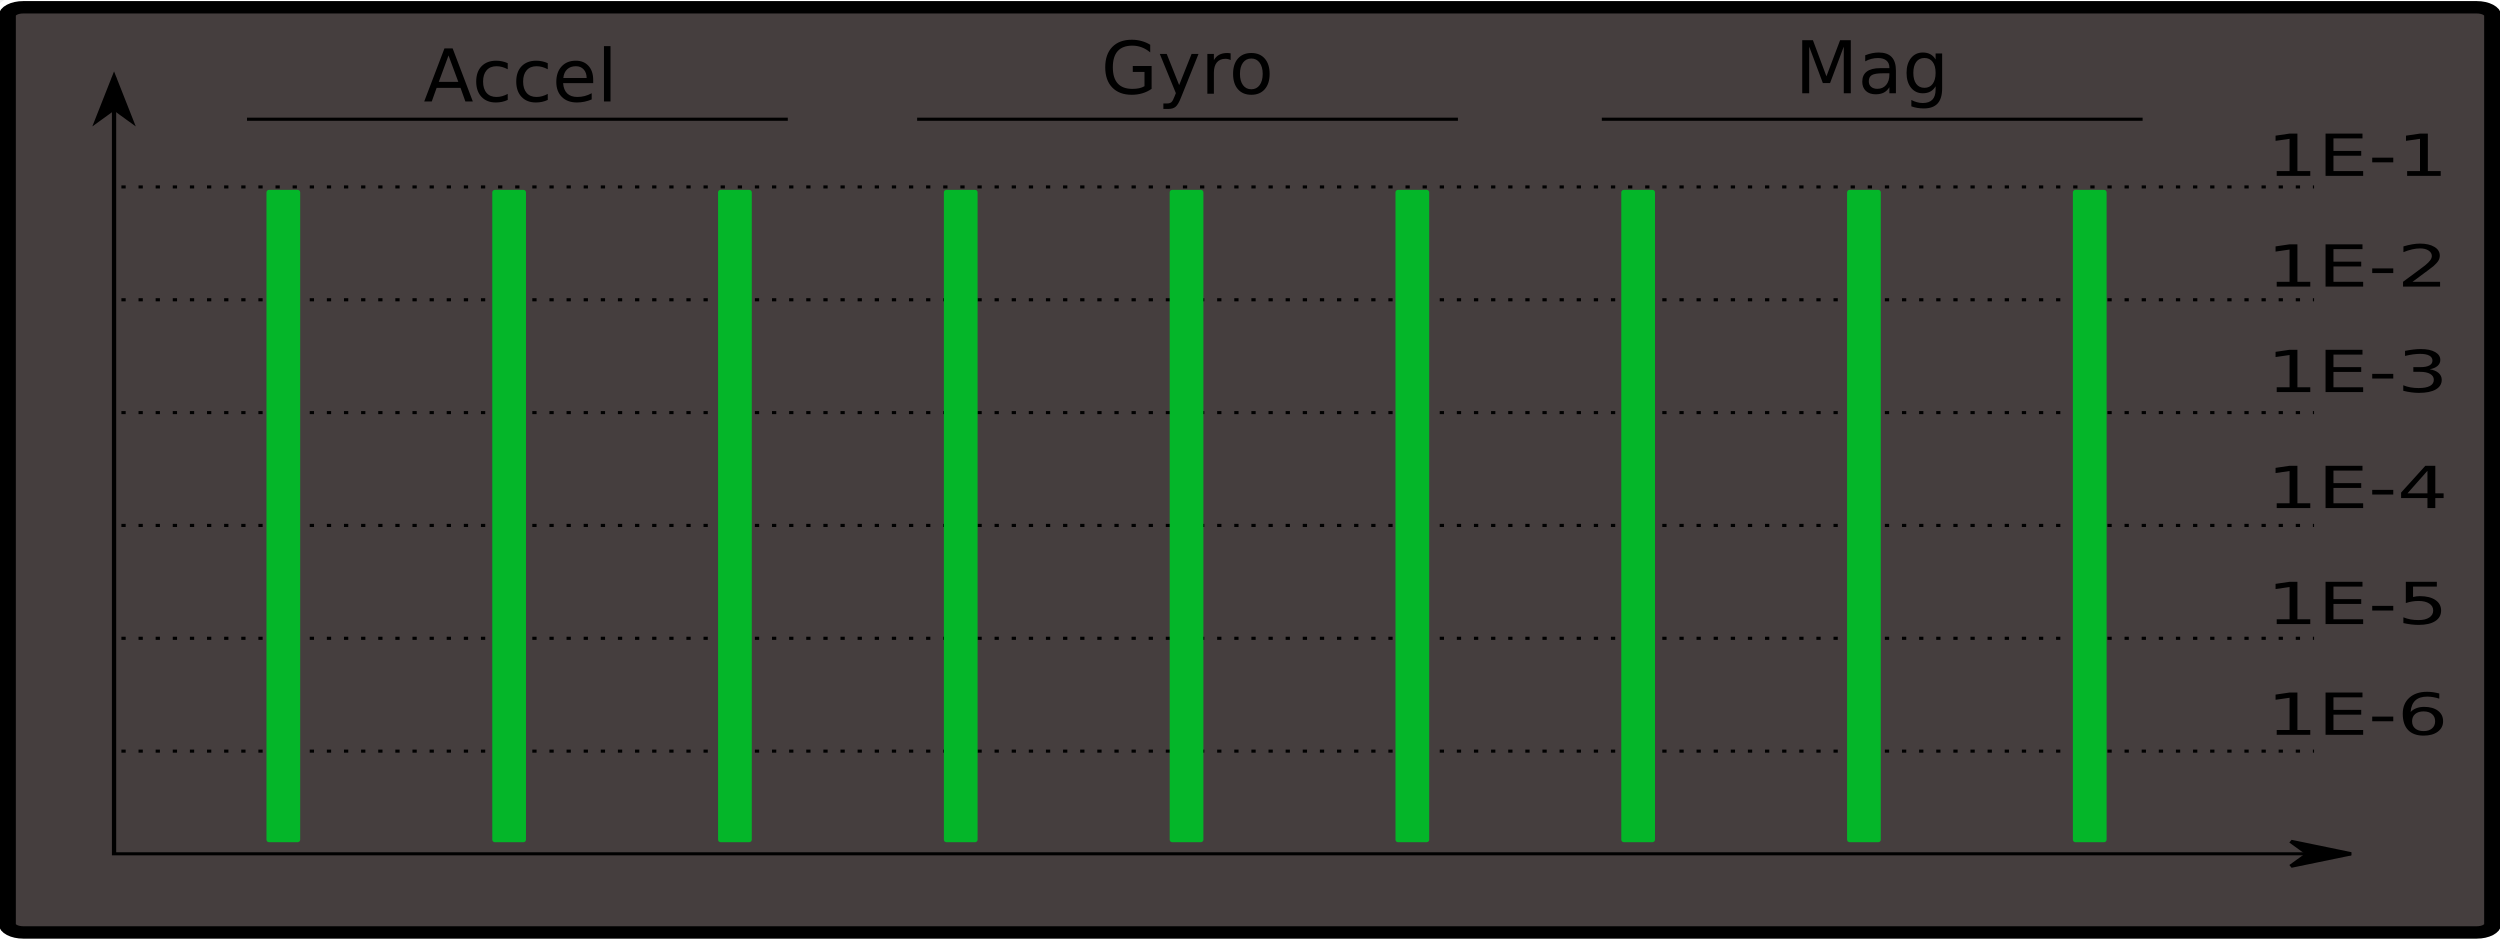
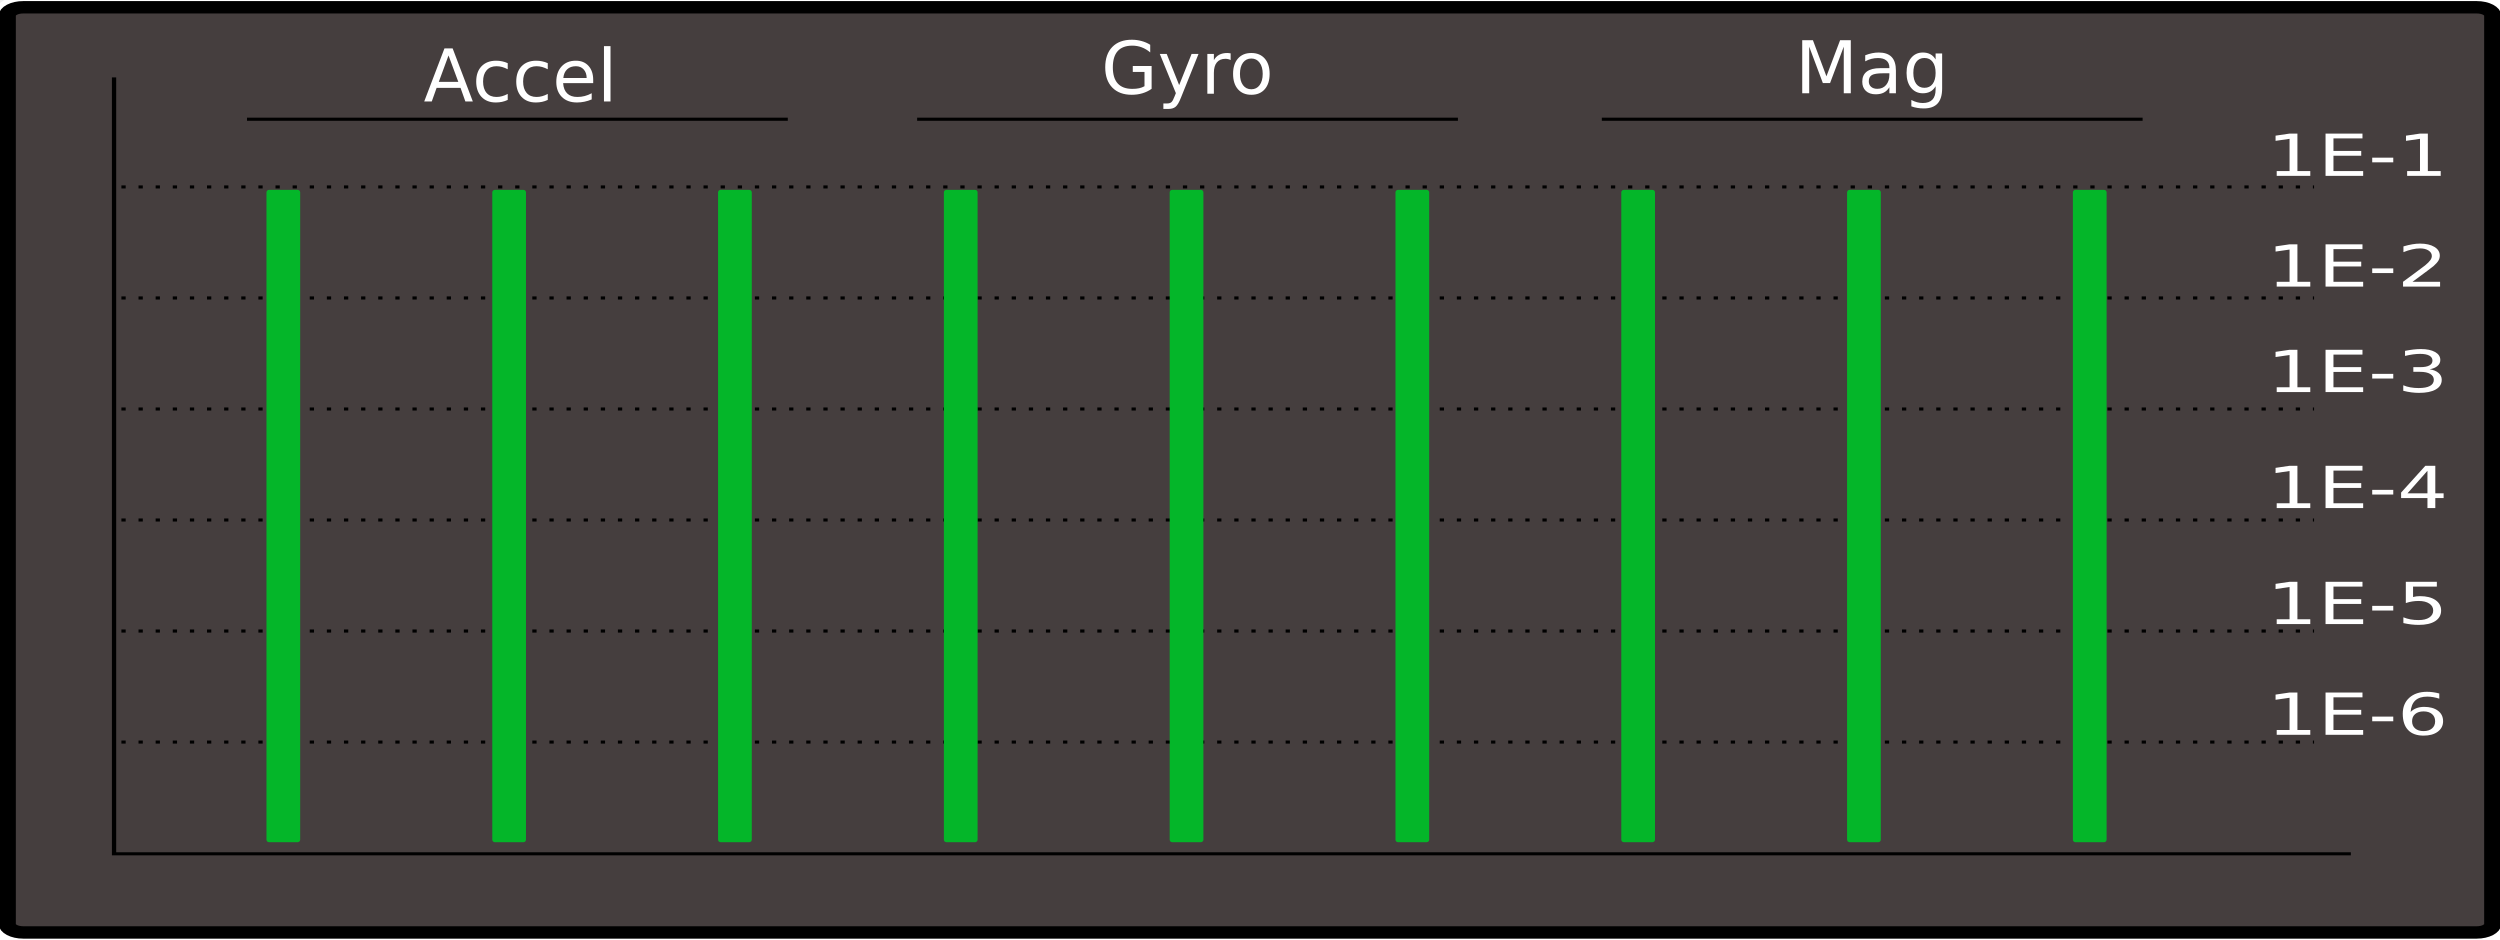
<svg xmlns="http://www.w3.org/2000/svg" xmlns:xlink="http://www.w3.org/1999/xlink" width="686.439" height="258.027" id="svg10068" version="1.1" style="display:inline">
  <defs id="defs10070">
    <marker orient="auto" refY="0" refX="0" id="Arrow1Lend" style="overflow:visible">
      <path id="path5999" d="M 0,0 5,-5 -12.5,0 5,5 0,0 z" style="fill-rule:evenodd;stroke:#000000;stroke-width:1pt;marker-start:none" transform="matrix(-0.8,0,0,-0.8,-10,0)" />
    </marker>
    <marker orient="auto" refY="0" refX="0" id="Arrow1Lstart" style="overflow:visible">
      <path id="path5996" d="M 0,0 5,-5 -12.5,0 5,5 0,0 z" style="fill-rule:evenodd;stroke:#000000;stroke-width:1pt;marker-start:none" transform="matrix(0.8,0,0,0.8,10,0)" />
    </marker>
    <marker orient="auto" refY="0" refX="0" id="Arrow2Sstart" style="overflow:visible">
      <path id="path4640" style="font-size:12px;fill-rule:evenodd;stroke-width:0.625;stroke-linejoin:round" d="M 8.719,4.034 -2.207,0.016 8.719,-4.002 c -1.745,2.372 -1.735,5.617 -6e-7,8.035 z" transform="matrix(0.3,0,0,0.3,-0.69,0)" />
    </marker>
    <linearGradient xlink:href="#linearGradient8928" id="linearGradient5318" gradientUnits="userSpaceOnUse" gradientTransform="matrix(2.253294,0,0,2.206809,446.8908,-285.335)" x1="-29.837" y1="285.06" x2="-29.837" y2="342.606" />
    <linearGradient id="linearGradient8928">
      <stop style="stop-color:#ffffff;stop-opacity:0.892;" offset="0" id="stop8930" />
      <stop style="stop-color:#ffffff;stop-opacity:0;" offset="1" id="stop8932" />
    </linearGradient>
  </defs>
  <g style="display:inline" id="g2932" transform="translate(-177.2582,-301.3213)">
    <g id="background" transform="matrix(0,-0.7239149,1,0,-8.719326,711.5901)">
-       <rect style="fill:#ffffff;fill-opacity:1;stroke:#ffffff;stroke-width:9.403;stroke-miterlimit:10;stroke-opacity:1;stroke-dasharray:none;stroke-dashoffset:0" id="rect6737" width="687.741" height="354.432" x="187.978" y="-563.368" transform="matrix(0,1,-1,0,0,0)" rx="3.174" ry="6.057" />
+       <rect style="fill:#ffffff;fill-opacity:1;stroke:#ffffff;stroke-width:9.403;stroke-miterlimit:10;stroke-opacity:1;stroke-dasharray:none;stroke-dashoffset:0" id="rect6737" width="683.7" height="354.432" x="187.978" y="-563.368" transform="matrix(0,1,-1,0,0,0)" rx="3.174" ry="6.057" />
      <rect style="fill:#453e3e;fill-opacity:1;stroke:#000000;stroke-width:4.701;stroke-miterlimit:10;stroke-opacity:1;stroke-dasharray:none;stroke-dashoffset:0" id="rect2936" width="350.908" height="682.439" x="213.066" y="187.978" ry="4.385" rx="3.174" />
-       <path style="fill:none;stroke:#000000;stroke-width:1.175px;stroke-linecap:butt;stroke-linejoin:miter;stroke-opacity:1;marker-start:url(#Arrow1Lstart);marker-end:url(#Arrow1Lend)" d="m 537.38,217.292 -294.48,0 0,614.173" id="path5991" />
-       <path style="fill:none;stroke:#000000;stroke-width:1.175;stroke-linecap:butt;stroke-linejoin:miter;stroke-miterlimit:4;stroke-opacity:1;stroke-dasharray:1.175, 3.526;stroke-dashoffset:0" d="m 281.837,219.312 0,602.051" id="path6633" />
-       <path id="path6635" d="m 324.637,219.312 0,602.051" style="fill:none;stroke:#000000;stroke-width:1.175;stroke-linecap:butt;stroke-linejoin:miter;stroke-miterlimit:4;stroke-opacity:1;stroke-dasharray:1.175, 3.526;stroke-dashoffset:0" />
-       <path style="fill:none;stroke:#000000;stroke-width:1.175;stroke-linecap:butt;stroke-linejoin:miter;stroke-miterlimit:4;stroke-opacity:1;stroke-dasharray:1.175, 3.526;stroke-dashoffset:0" d="m 367.437,219.312 0,602.051" id="path6637" />
-       <path id="path6639" d="m 410.237,219.312 0,602.051" style="fill:none;stroke:#000000;stroke-width:1.175;stroke-linecap:butt;stroke-linejoin:miter;stroke-miterlimit:4;stroke-opacity:1;stroke-dasharray:1.175, 3.526;stroke-dashoffset:0" />
-       <path style="fill:none;stroke:#000000;stroke-width:1.175;stroke-linecap:butt;stroke-linejoin:miter;stroke-miterlimit:4;stroke-opacity:1;stroke-dasharray:1.175, 3.526;stroke-dashoffset:0" d="m 453.037,219.312 0,602.051" id="path6641" />
+       <path style="fill:none;stroke:#000000;stroke-width:1.175px;stroke-linecap:butt;stroke-linejoin:miter;stroke-opacity:1;marker-start:none;marker-end:none" d="m 537.38,217.292 -294.48,0 0,614.173" id="path5991" />
+       <path style="fill:none;stroke:#000000;stroke-width:1.175;stroke-linecap:butt;stroke-linejoin:miter;stroke-miterlimit:4;stroke-opacity:1;stroke-dasharray:1.175, 3.526;stroke-dashoffset:0" d="m 285.272,219.312 0,602.051" id="path6633" />
+       <path id="path6635" d="m 327.385,219.312 0,602.051" style="fill:none;stroke:#000000;stroke-width:1.175;stroke-linecap:butt;stroke-linejoin:miter;stroke-miterlimit:4;stroke-opacity:1;stroke-dasharray:1.175, 3.526;stroke-dashoffset:0" />
+       <path style="fill:none;stroke:#000000;stroke-width:1.175;stroke-linecap:butt;stroke-linejoin:miter;stroke-miterlimit:4;stroke-opacity:1;stroke-dasharray:1.175, 3.526;stroke-dashoffset:0" d="m 369.498,219.312 0,602.051" id="path6637" />
+       <path id="path6639" d="m 411.611,219.312 0,602.051" style="fill:none;stroke:#000000;stroke-width:1.175;stroke-linecap:butt;stroke-linejoin:miter;stroke-miterlimit:4;stroke-opacity:1;stroke-dasharray:1.175, 3.526;stroke-dashoffset:0" />
+       <path style="fill:none;stroke:#000000;stroke-width:1.175;stroke-linecap:butt;stroke-linejoin:miter;stroke-miterlimit:4;stroke-opacity:1;stroke-dasharray:1.175, 3.526;stroke-dashoffset:0" d="m 453.724,219.312 0,602.051" id="path6641" />
      <path id="path6643" d="m 495.837,219.312 0,602.051" style="fill:none;stroke:#000000;stroke-width:1.175;stroke-linecap:butt;stroke-linejoin:miter;stroke-miterlimit:4;stroke-opacity:1;stroke-dasharray:1.175, 3.526;stroke-dashoffset:0" />
-       <text xml:space="preserve" style="font-size:21.986px;font-style:normal;font-weight:normal;fill:#000000;fill-opacity:1;stroke:none;font-family:Bitstream Vera Sans" x="808.373" y="-500.03" id="text6659" transform="matrix(0,1,-1,0,0,0)">
+       <text xml:space="preserve" style="font-size:21.986px;font-style:normal;font-weight:normal;fill:#ffffff;fill-opacity:1;stroke:none;font-family:Bitstream Vera Sans" x="808.373" y="-500.03" id="text6659" transform="matrix(0,1,-1,0,0,0)">
        <tspan x="808.373" y="-500.03" id="tspan6663">1E-1</tspan>
      </text>
-       <text transform="matrix(0,1,-1,0,0,0)" id="text6667" y="-458.03" x="808.373" style="font-size:21.986px;font-style:normal;font-weight:normal;fill:#000000;fill-opacity:1;stroke:none;font-family:Bitstream Vera Sans" xml:space="preserve">
+       <text transform="matrix(0,1,-1,0,0,0)" id="text6667" y="-458.03" x="808.373" style="font-size:21.986px;font-style:normal;font-weight:normal;fill:#ffffff;fill-opacity:1;stroke:none;font-family:Bitstream Vera Sans" xml:space="preserve">
        <tspan id="tspan6669" y="-458.03" x="808.373">1E-2</tspan>
      </text>
-       <text xml:space="preserve" style="font-size:21.986px;font-style:normal;font-weight:normal;fill:#000000;fill-opacity:1;stroke:none;font-family:Bitstream Vera Sans" x="808.373" y="-418.03" id="text6671" transform="matrix(0,1,-1,0,0,0)">
+       <text xml:space="preserve" style="font-size:21.986px;font-style:normal;font-weight:normal;fill:#ffffff;fill-opacity:1;stroke:none;font-family:Bitstream Vera Sans" x="808.373" y="-418.03" id="text6671" transform="matrix(0,1,-1,0,0,0)">
        <tspan x="808.373" y="-418.03" id="tspan6673">1E-3</tspan>
      </text>
-       <text transform="matrix(0,1,-1,0,0,0)" id="text6675" y="-374.03" x="808.373" style="font-size:21.986px;font-style:normal;font-weight:normal;fill:#000000;fill-opacity:1;stroke:none;font-family:Bitstream Vera Sans" xml:space="preserve">
+       <text transform="matrix(0,1,-1,0,0,0)" id="text6675" y="-374.03" x="808.373" style="font-size:21.986px;font-style:normal;font-weight:normal;fill:#ffffff;fill-opacity:1;stroke:none;font-family:Bitstream Vera Sans" xml:space="preserve">
        <tspan id="tspan6677" y="-374.03" x="808.373">1E-4</tspan>
      </text>
-       <text xml:space="preserve" style="font-size:21.986px;font-style:normal;font-weight:normal;fill:#000000;fill-opacity:1;stroke:none;font-family:Bitstream Vera Sans" x="808.373" y="-330.03" id="text6679" transform="matrix(0,1,-1,0,0,0)">
+       <text xml:space="preserve" style="font-size:21.986px;font-style:normal;font-weight:normal;fill:#ffffff;fill-opacity:1;stroke:none;font-family:Bitstream Vera Sans" x="808.373" y="-330.03" id="text6679" transform="matrix(0,1,-1,0,0,0)">
        <tspan x="808.373" y="-330.03" id="tspan6681">1E-5</tspan>
      </text>
-       <text transform="matrix(0,1,-1,0,0,0)" id="text6683" y="-288.03" x="808.373" style="font-size:21.986px;font-style:normal;font-weight:normal;fill:#000000;fill-opacity:1;stroke:none;font-family:Bitstream Vera Sans" xml:space="preserve">
+       <text transform="matrix(0,1,-1,0,0,0)" id="text6683" y="-288.03" x="808.373" style="font-size:21.986px;font-style:normal;font-weight:normal;fill:#ffffff;fill-opacity:1;stroke:none;font-family:Bitstream Vera Sans" xml:space="preserve">
        <tspan id="tspan6685" y="-288.03" x="808.373">1E-6</tspan>
      </text>
      <path style="fill:none;stroke:#000000;stroke-width:1.175px;stroke-linecap:butt;stroke-linejoin:miter;stroke-opacity:1;display:inline" d="m 521.511,253.797 0,148.492" id="path6703" />
      <path id="path6705" d="m 521.511,437.797 0,148.492" style="fill:none;stroke:#000000;stroke-width:1.175px;stroke-linecap:butt;stroke-linejoin:miter;stroke-opacity:1;display:inline" />
      <path style="fill:none;stroke:#000000;stroke-width:1.175px;stroke-linecap:butt;stroke-linejoin:miter;stroke-opacity:1;display:inline" d="m 521.511,625.797 0,148.492" id="path6707" />
-       <text xml:space="preserve" style="font-size:47.013px;font-style:normal;font-weight:normal;fill:#000000;fill-opacity:1;stroke:none;display:inline;font-family:Bitstream Vera Sans" x="355.295" y="-449.456" id="text6755" transform="matrix(0,0.8508319,-1.17532,0,0,0)">
-         <tspan id="tspan6757" x="355.295" y="-449.456" style="font-size:23.506px">Accel</tspan>
+       <text xml:space="preserve" style="font-size:47.013px;font-style:normal;font-weight:normal;fill:#ffffff;fill-opacity:1;stroke:none;display:inline;font-family:Bitstream Vera Sans" x="355.295" y="-449.456" id="text6755" transform="matrix(0,0.8508319,-1.17532,0,0,0)">
+         <tspan id="tspan6757" x="355.295" y="-449.456" style="font-size:23.506px;fill:#ffffff;fill-opacity:1">Accel</tspan>
      </text>
-       <text xml:space="preserve" style="font-size:47.013px;font-style:normal;font-weight:normal;fill:#000000;fill-opacity:1;stroke:none;display:inline;font-family:Bitstream Vera Sans" x="573.947" y="-451.941" id="text6759" transform="matrix(0,0.8508319,-1.17532,0,0,0)">
-         <tspan id="tspan6761" x="573.947" y="-451.941" style="font-size:23.506px">Gyro</tspan>
+       <text xml:space="preserve" style="font-size:47.013px;font-style:normal;font-weight:normal;fill:#ffffff;fill-opacity:1;stroke:none;display:inline;font-family:Bitstream Vera Sans" x="573.947" y="-451.941" id="text6759" transform="matrix(0,0.8508319,-1.17532,0,0,0)">
+         <tspan id="tspan6761" x="573.947" y="-451.941" style="font-size:23.506px;fill:#ffffff;fill-opacity:1">Gyro</tspan>
      </text>
-       <text xml:space="preserve" style="font-size:47.013px;font-style:normal;font-weight:normal;fill:#000000;fill-opacity:1;stroke:none;display:inline;font-family:Bitstream Vera Sans" x="797.875" y="-452.096" id="text6763" transform="matrix(0,0.8508319,-1.17532,0,0,0)">
-         <tspan id="tspan6765" x="797.875" y="-452.096" style="font-size:23.506px">Mag</tspan>
+       <text xml:space="preserve" style="font-size:47.013px;font-style:normal;font-weight:normal;fill:#ffffff;fill-opacity:1;stroke:none;display:inline;font-family:Bitstream Vera Sans" x="797.875" y="-452.096" id="text6763" transform="matrix(0,0.8508319,-1.17532,0,0,0)">
+         <tspan id="tspan6765" x="797.875" y="-452.096" style="font-size:23.506px;fill:#ffffff;fill-opacity:1">Mag</tspan>
      </text>
    </g>
  </g>
  <g id="layer5" style="display:inline" transform="translate(50.18506,64.4124)">
    <rect style="fill:#04b629;fill-opacity:1;stroke:none;display:inline" id="accel_x" width="179.11" height="9.254" x="-166.831" y="22.982" ry="0.683" transform="matrix(0,-1,1,0,0,0)" rx="0.683" />
    <rect rx="0.683" transform="matrix(0,-1,1,0,0,0)" ry="0.683" y="84.982" x="-166.831" height="9.254" width="179.11" id="accel_y" style="fill:#04b629;fill-opacity:1;stroke:none;display:inline" />
    <rect style="fill:#04b629;fill-opacity:1;stroke:none;display:inline" id="accel_z" width="179.11" height="9.254" x="-166.831" y="146.982" ry="0.683" transform="matrix(0,-1,1,0,0,0)" rx="0.683" />
    <rect rx="0.683" transform="matrix(0,-1,1,0,0,0)" ry="0.683" y="208.982" x="-166.831" height="9.254" width="179.11" id="gyro_x" style="fill:#04b629;fill-opacity:1;stroke:none;display:inline" />
    <rect style="fill:#04b629;fill-opacity:1;stroke:none;display:inline" id="gyro_y" width="179.11" height="9.254" x="-166.831" y="270.982" ry="0.683" transform="matrix(0,-1,1,0,0,0)" rx="0.683" />
    <rect rx="0.683" transform="matrix(0,-1,1,0,0,0)" ry="0.683" y="332.981" x="-166.831" height="9.254" width="179.11" id="gyro_z" style="fill:#04b629;fill-opacity:1;stroke:none;display:inline" />
    <rect style="fill:#04b629;fill-opacity:1;stroke:none;display:inline" id="mag_x" width="179.11" height="9.254" x="-166.831" y="394.981" ry="0.683" transform="matrix(0,-1,1,0,0,0)" rx="0.683" />
    <rect rx="0.683" transform="matrix(0,-1,1,0,0,0)" ry="0.683" y="456.981" x="-166.831" height="9.254" width="179.11" id="mag_y" style="fill:#04b629;fill-opacity:1;stroke:none;display:inline" />
    <rect style="fill:#04b629;fill-opacity:1;stroke:none;display:inline" id="mag_z" width="179.11" height="9.254" x="-166.831" y="518.982" ry="0.683" transform="matrix(0,-1,1,0,0,0)" rx="0.683" />
  </g>
</svg>
